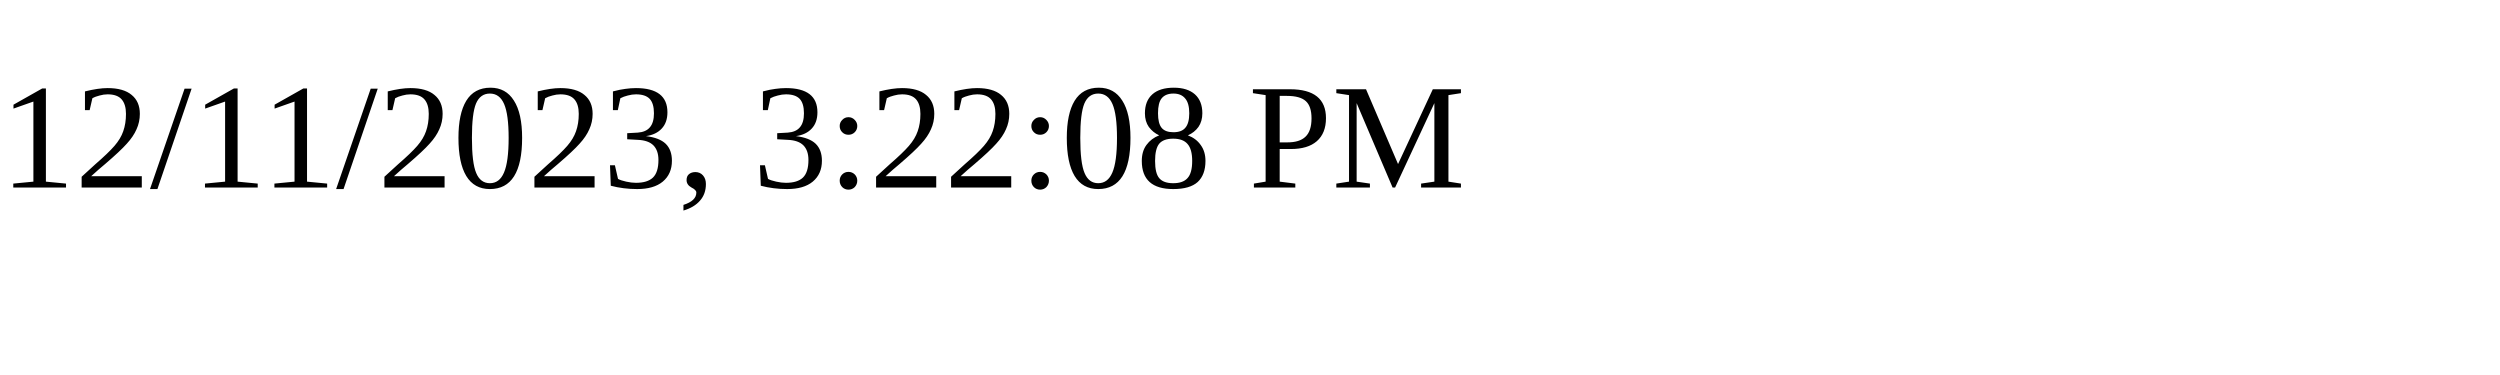
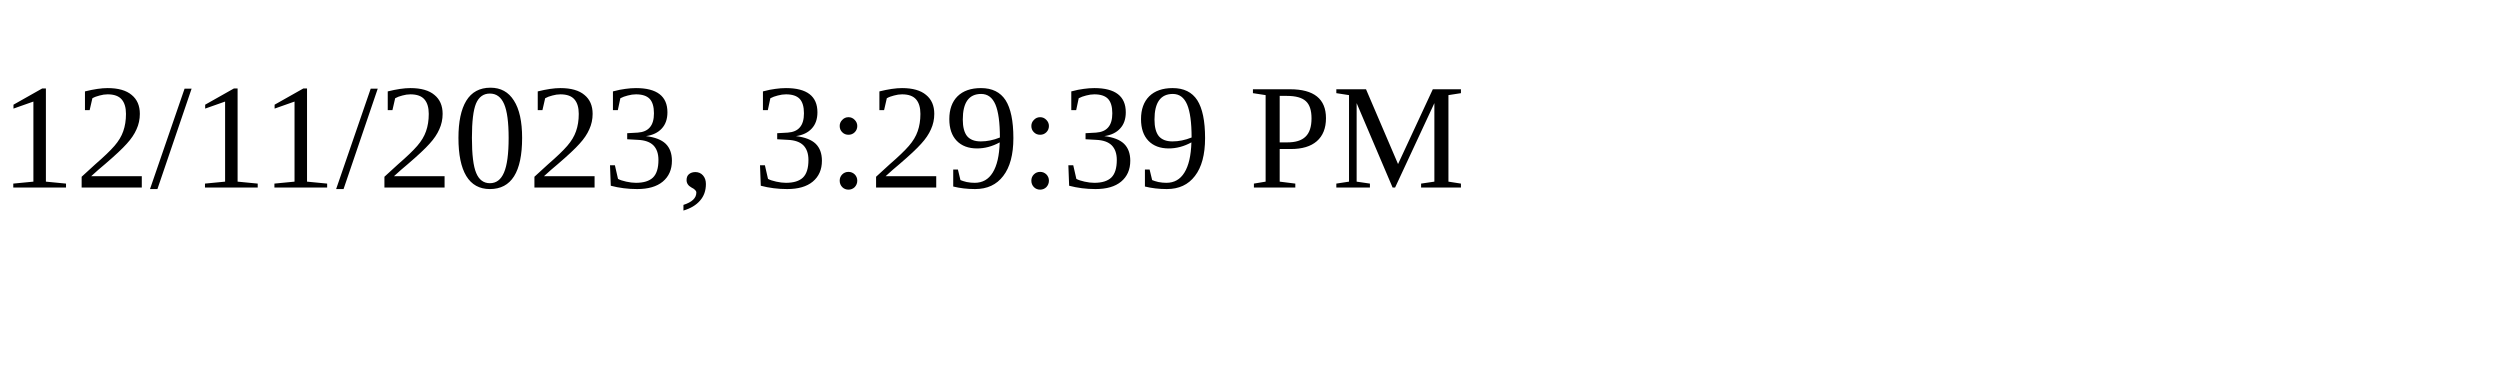
<svg xmlns="http://www.w3.org/2000/svg" height="30" width="200">
-   <text x="0" y="15">12/11/2023, 3:22:08 PM</text>
+   <text x="0" y="15">12/11/2023, 3:29:39 PM</text>
</svg>
